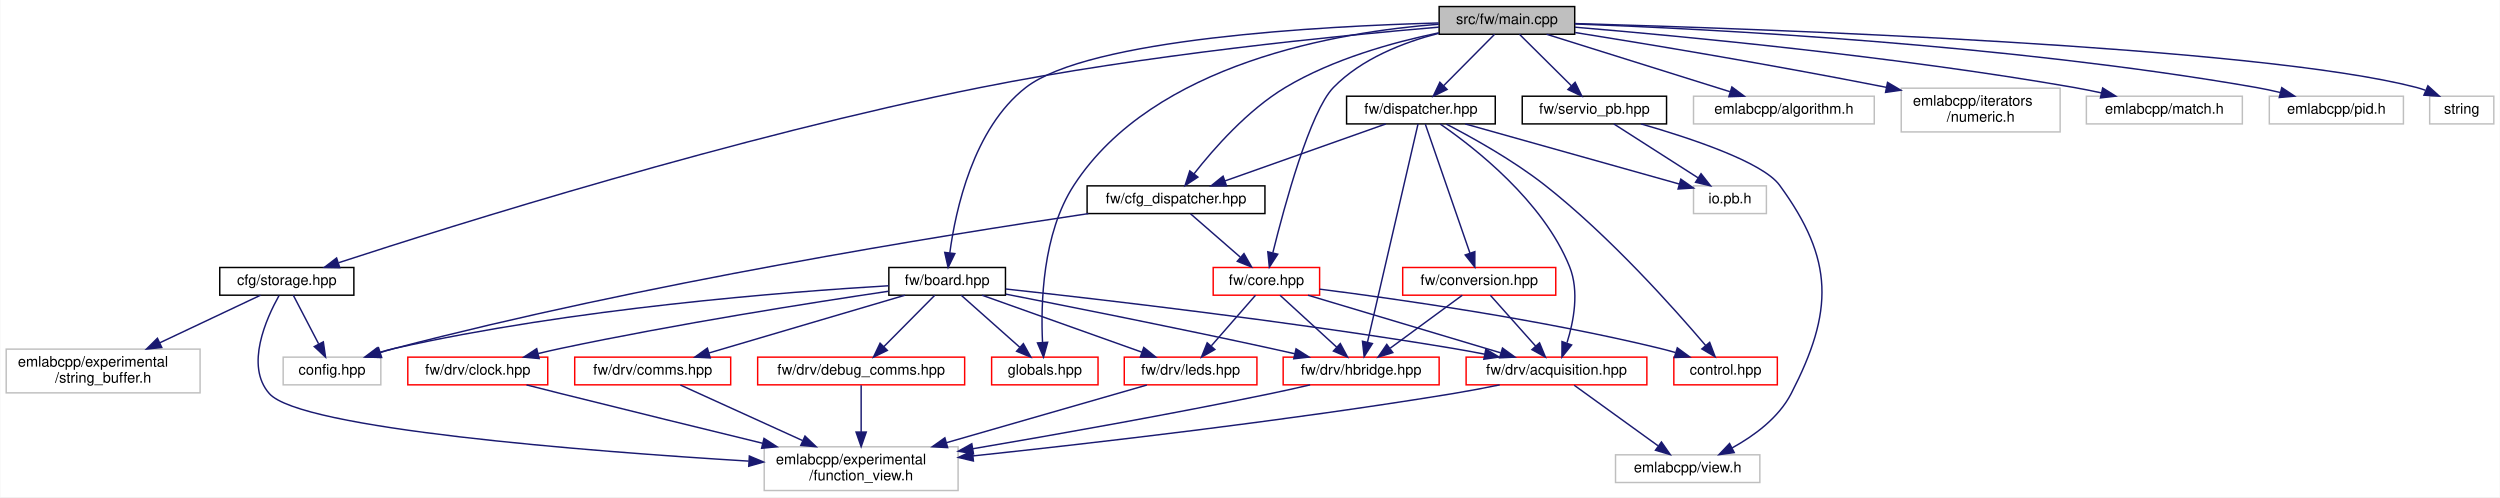
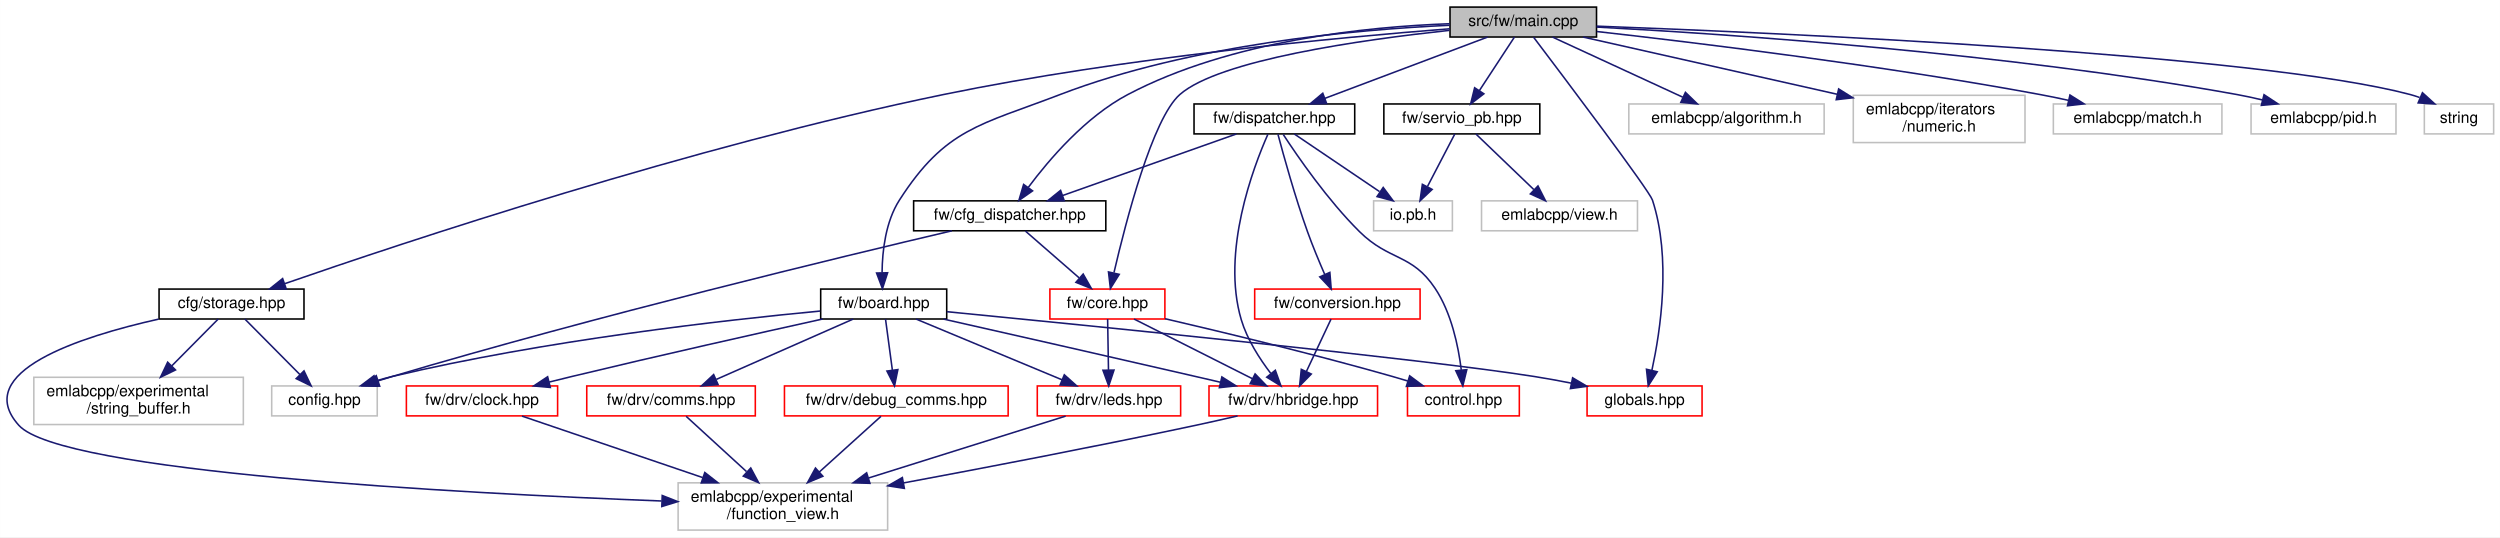
- <svg xmlns="http://www.w3.org/2000/svg" xmlns:xlink="http://www.w3.org/1999/xlink" width="1715pt" height="341pt" viewBox="0.00 0.00 1714.50 341.00">
+ <svg xmlns="http://www.w3.org/2000/svg" xmlns:xlink="http://www.w3.org/1999/xlink" width="1587pt" height="341pt" viewBox="0.00 0.00 1586.94 341.00">
  <g id="graph0" class="graph" transform="scale(1 1) rotate(0) translate(4 337)">
-     <polygon fill="white" stroke="transparent" points="-4,4 -4,-337 1710.5,-337 1710.5,4 -4,4" />
+     <polygon fill="white" stroke="transparent" points="-4,4 -4,-337 1582.94,-337 1582.94,4 -4,4" />
    <g id="node1" class="node">
      <g id="a_node1">
        <a xlink:title=" ">
-           <polygon fill="#bfbfbf" stroke="black" points="983,-313.5 983,-332.5 1076,-332.5 1076,-313.5 983,-313.5" />
-           <text text-anchor="middle" x="1029.5" y="-320.5" font-family="Helvetica,sans-Serif" font-size="10.00">src/fw/main.cpp</text>
+           <polygon fill="#bfbfbf" stroke="black" points="916.44,-313.5 916.44,-332.5 1009.44,-332.5 1009.44,-313.5 916.44,-313.5" />
+           <text text-anchor="middle" x="962.94" y="-320.5" font-family="Helvetica,sans-Serif" font-size="10.00">src/fw/main.cpp</text>
        </a>
      </g>
    </g>
    <g id="node2" class="node">
      <g id="a_node2">
        <a xlink:href="storage_8hpp.html" target="_top" xlink:title=" ">
-           <polygon fill="white" stroke="black" points="146.5,-134.5 146.5,-153.5 238.5,-153.5 238.5,-134.5 146.5,-134.5" />
-           <text text-anchor="middle" x="192.5" y="-141.5" font-family="Helvetica,sans-Serif" font-size="10.00">cfg/storage.hpp</text>
+           <polygon fill="white" stroke="black" points="96.94,-134.5 96.94,-153.5 188.94,-153.5 188.94,-134.5 96.94,-134.5" />
+           <text text-anchor="middle" x="142.94" y="-141.5" font-family="Helvetica,sans-Serif" font-size="10.00">cfg/storage.hpp</text>
        </a>
      </g>
    </g>
    <g id="edge1" class="edge">
-       <path fill="none" stroke="midnightblue" d="M982.99,-318.4C913.9,-312.55 780.29,-299.34 668.5,-277 501.3,-243.58 306.69,-182.45 228.11,-156.81" />
-       <polygon fill="midnightblue" stroke="midnightblue" points="228.83,-153.37 218.24,-153.58 226.65,-160.02 228.83,-153.37" />
+       <path fill="none" stroke="midnightblue" d="M916.37,-318.74C846.14,-313.29 709.21,-300.51 594.94,-277 435.87,-244.27 251.5,-182.85 176.88,-156.98" />
+       <polygon fill="midnightblue" stroke="midnightblue" points="177.68,-153.55 167.09,-153.57 175.38,-160.16 177.68,-153.55" />
    </g>
    <g id="node6" class="node">
      <g id="a_node6">
        <a xlink:href="board_8hpp.html" target="_top" xlink:title=" ">
-           <polygon fill="white" stroke="black" points="605.5,-134.5 605.5,-153.5 685.5,-153.5 685.5,-134.5 605.5,-134.5" />
-           <text text-anchor="middle" x="645.5" y="-141.5" font-family="Helvetica,sans-Serif" font-size="10.00">fw/board.hpp</text>
+           <polygon fill="white" stroke="black" points="516.94,-134.5 516.94,-153.5 596.94,-153.5 596.94,-134.5 516.94,-134.5" />
+           <text text-anchor="middle" x="556.94" y="-141.5" font-family="Helvetica,sans-Serif" font-size="10.00">fw/board.hpp</text>
        </a>
      </g>
    </g>
    <g id="edge5" class="edge">
-       <path fill="none" stroke="midnightblue" d="M982.72,-321.25C902.4,-319.06 742.76,-310.5 699.5,-277 663.38,-249.03 651.28,-192.81 647.33,-163.59" />
-       <polygon fill="midnightblue" stroke="midnightblue" points="650.79,-163.04 646.16,-153.51 643.84,-163.85 650.79,-163.04" />
+       <path fill="none" stroke="midnightblue" d="M916.31,-320.96C856.98,-318.28 752.22,-308.97 668.94,-277 618.31,-257.56 596.26,-255.63 566.94,-210 558.17,-196.34 556.05,-177.8 555.91,-164.02" />
+       <polygon fill="midnightblue" stroke="midnightblue" points="559.42,-163.85 556.15,-153.77 552.42,-163.69 559.42,-163.85" />
+     </g>
+     <g id="node12" class="node">
+       <g id="a_node12">
+         <a xlink:href="globals_8hpp.html" target="_top" xlink:title=" ">
+           <polygon fill="white" stroke="red" points="1003.44,-73 1003.44,-92 1076.44,-92 1076.44,-73 1003.44,-73" />
+           <text text-anchor="middle" x="1039.94" y="-80" font-family="Helvetica,sans-Serif" font-size="10.00">globals.hpp</text>
+         </a>
+       </g>
+     </g>
+     <g id="edge32" class="edge">
+       <path fill="none" stroke="midnightblue" d="M969.47,-313.39C988.54,-288.21 1042.97,-216.04 1044.94,-210 1056.97,-173.22 1050.09,-127.21 1044.62,-102.05" />
+       <polygon fill="midnightblue" stroke="midnightblue" points="1047.97,-101 1042.28,-92.07 1041.15,-102.6 1047.97,-101" />
+     </g>
+     <g id="node13" class="node">
+       <g id="a_node13">
+         <a xlink:href="cfg__dispatcher_8hpp.html" target="_top" xlink:title=" ">
+           <polygon fill="white" stroke="black" points="575.94,-190.5 575.94,-209.5 697.94,-209.5 697.94,-190.5 575.94,-190.5" />
+           <text text-anchor="middle" x="636.94" y="-197.5" font-family="Helvetica,sans-Serif" font-size="10.00">fw/cfg_dispatcher.hpp</text>
+         </a>
+       </g>
+     </g>
+     <g id="edge18" class="edge">
+       <path fill="none" stroke="midnightblue" d="M916.27,-321.94C863.72,-320.05 777.16,-311.35 711.94,-277 685.13,-262.88 661.97,-235.79 648.74,-218.07" />
+       <polygon fill="midnightblue" stroke="midnightblue" points="651.44,-215.83 642.76,-209.77 645.76,-219.92 651.44,-215.83" />
    </g>
    <g id="node14" class="node">
      <g id="a_node14">
-         <a xlink:href="globals_8hpp.html" target="_top" xlink:title=" ">
-           <polygon fill="white" stroke="red" points="676,-73 676,-92 749,-92 749,-73 676,-73" />
-           <text text-anchor="middle" x="712.5" y="-80" font-family="Helvetica,sans-Serif" font-size="10.00">globals.hpp</text>
+         <a xlink:href="core_8hpp.html" target="_top" xlink:title=" ">
+           <polygon fill="white" stroke="red" points="662.44,-134.5 662.44,-153.5 735.44,-153.5 735.44,-134.5 662.44,-134.5" />
+           <text text-anchor="middle" x="698.94" y="-141.5" font-family="Helvetica,sans-Serif" font-size="10.00">fw/core.hpp</text>
+         </a>
+       </g>
+     </g>
+     <g id="edge24" class="edge">
+       <path fill="none" stroke="midnightblue" d="M916.01,-317.72C859.76,-311.69 769.94,-298.9 744.94,-277 727.64,-261.84 710.73,-196.7 703.12,-163.95" />
+       <polygon fill="midnightblue" stroke="midnightblue" points="706.46,-162.84 700.84,-153.86 699.63,-164.38 706.46,-162.84" />
+     </g>
+     <g id="node16" class="node">
+       <g id="a_node16">
+         <a xlink:href="dispatcher_8hpp.html" target="_top" xlink:title=" ">
+           <polygon fill="white" stroke="black" points="753.94,-252 753.94,-271 855.94,-271 855.94,-252 753.94,-252" />
+           <text text-anchor="middle" x="804.94" y="-259" font-family="Helvetica,sans-Serif" font-size="10.00">fw/dispatcher.hpp</text>
+         </a>
+       </g>
+     </g>
+     <g id="edge25" class="edge">
+       <path fill="none" stroke="midnightblue" d="M940.3,-313.48C913.2,-303.27 867.63,-286.11 836.94,-274.55" />
+       <polygon fill="midnightblue" stroke="midnightblue" points="838.13,-271.26 827.54,-271.01 835.66,-277.81 838.13,-271.26" />
+     </g>
+     <g id="node19" class="node">
+       <g id="a_node19">
+         <a xlink:href="servio__pb_8hpp.html" target="_top" xlink:title=" ">
+           <polygon fill="white" stroke="black" points="874.44,-252 874.44,-271 973.44,-271 973.44,-252 874.44,-252" />
+           <text text-anchor="middle" x="923.94" y="-259" font-family="Helvetica,sans-Serif" font-size="10.00">fw/servio_pb.hpp</text>
+         </a>
+       </g>
+     </g>
+     <g id="edge33" class="edge">
+       <path fill="none" stroke="midnightblue" d="M957.35,-313.48C951.56,-304.64 942.35,-290.59 935.07,-279.48" />
+       <polygon fill="midnightblue" stroke="midnightblue" points="937.93,-277.45 929.52,-271.01 932.07,-281.29 937.93,-277.45" />
+     </g>
+     <g id="node21" class="node">
+       <g id="a_node21">
+         <a xlink:title=" ">
+           <polygon fill="white" stroke="#bfbfbf" points="1029.94,-252 1029.94,-271 1153.94,-271 1153.94,-252 1029.94,-252" />
+           <text text-anchor="middle" x="1091.94" y="-259" font-family="Helvetica,sans-Serif" font-size="10.00">emlabcpp/algorithm.h</text>
+         </a>
+       </g>
+     </g>
+     <g id="edge36" class="edge">
+       <path fill="none" stroke="midnightblue" d="M981.43,-313.48C1003.07,-303.49 1039.16,-286.85 1064.17,-275.31" />
+       <polygon fill="midnightblue" stroke="midnightblue" points="1065.88,-278.38 1073.49,-271.01 1062.95,-272.02 1065.88,-278.38" />
+     </g>
+     <g id="node22" class="node">
+       <g id="a_node22">
+         <a xlink:title=" ">
+           <polygon fill="white" stroke="#bfbfbf" points="1172.44,-246.5 1172.44,-276.5 1281.44,-276.5 1281.44,-246.5 1172.44,-246.5" />
+           <text text-anchor="start" x="1180.44" y="-264.5" font-family="Helvetica,sans-Serif" font-size="10.00">emlabcpp/iterators</text>
+           <text text-anchor="middle" x="1226.94" y="-253.5" font-family="Helvetica,sans-Serif" font-size="10.00">/numeric.h</text>
+         </a>
+       </g>
+     </g>
+     <g id="edge37" class="edge">
+       <path fill="none" stroke="midnightblue" d="M1000.92,-313.47C1039.11,-304.89 1099.95,-291.22 1162.14,-277.18" />
+       <polygon fill="midnightblue" stroke="midnightblue" points="1163.15,-280.54 1172.13,-274.92 1161.61,-273.71 1163.15,-280.54" />
+     </g>
+     <g id="node23" class="node">
+       <g id="a_node23">
+         <a xlink:title=" ">
+           <polygon fill="white" stroke="#bfbfbf" points="1299.44,-252 1299.44,-271 1406.44,-271 1406.44,-252 1299.44,-252" />
+           <text text-anchor="middle" x="1352.94" y="-259" font-family="Helvetica,sans-Serif" font-size="10.00">emlabcpp/match.h</text>
        </a>
      </g>
    </g>
    <g id="edge38" class="edge">
-       <path fill="none" stroke="midnightblue" d="M982.84,-320.38C913.93,-315.13 787.19,-293.91 732.5,-210 710.82,-176.74 709.65,-128.33 710.93,-102.09" />
-       <polygon fill="midnightblue" stroke="midnightblue" points="714.43,-102.22 711.6,-92.01 707.45,-101.76 714.43,-102.22" />
+       <path fill="none" stroke="midnightblue" d="M1009.6,-316.99C1073.41,-309.82 1191.33,-295.44 1290.94,-277 1296.79,-275.92 1302.92,-274.65 1308.96,-273.32" />
+       <polygon fill="midnightblue" stroke="midnightblue" points="1309.98,-276.68 1318.95,-271.05 1308.43,-269.85 1309.98,-276.68" />
+     </g>
+     <g id="node24" class="node">
+       <g id="a_node24">
+         <a xlink:title=" ">
+           <polygon fill="white" stroke="#bfbfbf" points="1424.94,-252 1424.94,-271 1516.94,-271 1516.94,-252 1424.94,-252" />
+           <text text-anchor="middle" x="1470.94" y="-259" font-family="Helvetica,sans-Serif" font-size="10.00">emlabcpp/pid.h</text>
+         </a>
+       </g>
+     </g>
+     <g id="edge39" class="edge">
+       <path fill="none" stroke="midnightblue" d="M1009.58,-319.81C1092.08,-315.4 1268.94,-303.51 1415.94,-277 1421.15,-276.06 1426.6,-274.88 1431.94,-273.6" />
+       <polygon fill="midnightblue" stroke="midnightblue" points="1433.18,-276.89 1442.02,-271.05 1431.47,-270.11 1433.18,-276.89" />
+     </g>
+     <g id="node25" class="node">
+       <g id="a_node25">
+         <a xlink:title=" ">
+           <polygon fill="white" stroke="#bfbfbf" points="1534.94,-252 1534.94,-271 1578.94,-271 1578.94,-252 1534.94,-252" />
+           <text text-anchor="middle" x="1556.94" y="-259" font-family="Helvetica,sans-Serif" font-size="10.00">string</text>
+         </a>
+       </g>
+     </g>
+     <g id="edge40" class="edge">
+       <path fill="none" stroke="midnightblue" d="M1009.5,-320.41C1126.2,-316.1 1428.78,-302.71 1525.94,-277 1527.92,-276.48 1529.93,-275.83 1531.93,-275.1" />
+       <polygon fill="midnightblue" stroke="midnightblue" points="1533.74,-278.14 1541.58,-271.01 1531.01,-271.69 1533.74,-278.14" />
+     </g>
+     <g id="node3" class="node">
+       <g id="a_node3">
+         <a xlink:title=" ">
+           <polygon fill="white" stroke="#bfbfbf" points="168.44,-73 168.44,-92 235.44,-92 235.44,-73 168.44,-73" />
+           <text text-anchor="middle" x="201.94" y="-80" font-family="Helvetica,sans-Serif" font-size="10.00">config.hpp</text>
+         </a>
+       </g>
+     </g>
+     <g id="edge2" class="edge">
+       <path fill="none" stroke="midnightblue" d="M151.4,-134.48C160.51,-125.28 175.21,-110.46 186.42,-99.16" />
+       <polygon fill="midnightblue" stroke="midnightblue" points="188.95,-101.57 193.5,-92.01 183.98,-96.65 188.95,-101.57" />
+     </g>
+     <g id="node4" class="node">
+       <g id="a_node4">
+         <a xlink:title=" ">
+           <polygon fill="white" stroke="#bfbfbf" points="426.44,-0.5 426.44,-30.5 559.44,-30.5 559.44,-0.5 426.44,-0.5" />
+           <text text-anchor="start" x="434.44" y="-18.5" font-family="Helvetica,sans-Serif" font-size="10.00">emlabcpp/experimental</text>
+           <text text-anchor="middle" x="492.94" y="-7.5" font-family="Helvetica,sans-Serif" font-size="10.00">/function_view.h</text>
+         </a>
+       </g>
+     </g>
+     <g id="edge3" class="edge">
+       <path fill="none" stroke="midnightblue" d="M96.67,-134.43C46.5,-123.2 -22.58,-100.86 7.94,-67 34.71,-37.31 286.01,-23.94 415.93,-18.97" />
+       <polygon fill="midnightblue" stroke="midnightblue" points="416.35,-22.46 426.22,-18.58 416.09,-15.46 416.35,-22.46" />
+     </g>
+     <g id="node5" class="node">
+       <g id="a_node5">
+         <a xlink:title=" ">
+           <polygon fill="white" stroke="#bfbfbf" points="17.44,-67.5 17.44,-97.5 150.44,-97.5 150.44,-67.5 17.44,-67.5" />
+           <text text-anchor="start" x="25.44" y="-85.5" font-family="Helvetica,sans-Serif" font-size="10.00">emlabcpp/experimental</text>
+           <text text-anchor="middle" x="83.94" y="-74.5" font-family="Helvetica,sans-Serif" font-size="10.00">/string_buffer.h</text>
+         </a>
+       </g>
+     </g>
+     <g id="edge4" class="edge">
+       <path fill="none" stroke="midnightblue" d="M134.49,-134.48C126.8,-126.72 115.12,-114.94 104.93,-104.66" />
+       <polygon fill="midnightblue" stroke="midnightblue" points="107.37,-102.16 97.85,-97.52 102.4,-107.09 107.37,-102.16" />
+     </g>
+     <g id="edge6" class="edge">
+       <path fill="none" stroke="midnightblue" d="M516.61,-139.55C456.72,-133.89 341.03,-120.93 244.94,-98 241.54,-97.19 238.03,-96.22 234.55,-95.18" />
+       <polygon fill="midnightblue" stroke="midnightblue" points="235.52,-91.82 224.93,-92.11 233.39,-98.49 235.52,-91.82" />
+     </g>
+     <g id="node7" class="node">
+       <g id="a_node7">
+         <a xlink:href="clock_8hpp.html" target="_top" xlink:title=" ">
+           <polygon fill="white" stroke="red" points="253.94,-73 253.94,-92 349.94,-92 349.94,-73 253.94,-73" />
+           <text text-anchor="middle" x="301.94" y="-80" font-family="Helvetica,sans-Serif" font-size="10.00">fw/drv/clock.hpp</text>
+         </a>
+       </g>
+     </g>
+     <g id="edge7" class="edge">
+       <path fill="none" stroke="midnightblue" d="M518.18,-134.5C478.21,-125.66 414.12,-111.29 358.94,-98 354.29,-96.88 349.42,-95.68 344.58,-94.47" />
+       <polygon fill="midnightblue" stroke="midnightblue" points="345.31,-91.05 334.76,-92 343.6,-97.84 345.31,-91.05" />
+     </g>
+     <g id="node8" class="node">
+       <g id="a_node8">
+         <a xlink:href="comms_8hpp.html" target="_top" xlink:title=" ">
+           <polygon fill="white" stroke="red" points="368.44,-73 368.44,-92 475.44,-92 475.44,-73 368.44,-73" />
+           <text text-anchor="middle" x="421.94" y="-80" font-family="Helvetica,sans-Serif" font-size="10.00">fw/drv/comms.hpp</text>
+         </a>
+       </g>
+     </g>
+     <g id="edge9" class="edge">
+       <path fill="none" stroke="midnightblue" d="M537.6,-134.48C514.84,-124.45 476.85,-107.7 450.65,-96.15" />
+       <polygon fill="midnightblue" stroke="midnightblue" points="451.81,-92.84 441.25,-92.01 448.99,-99.24 451.81,-92.84" />
+     </g>
+     <g id="node9" class="node">
+       <g id="a_node9">
+         <a xlink:href="debug__comms_8hpp.html" target="_top" xlink:title=" ">
+           <polygon fill="white" stroke="red" points="493.94,-73 493.94,-92 635.94,-92 635.94,-73 493.94,-73" />
+           <text text-anchor="middle" x="564.94" y="-80" font-family="Helvetica,sans-Serif" font-size="10.00">fw/drv/debug_comms.hpp</text>
+         </a>
+       </g>
+     </g>
+     <g id="edge11" class="edge">
+       <path fill="none" stroke="midnightblue" d="M558.09,-134.48C559.22,-126.08 560.98,-112.98 562.43,-102.16" />
+       <polygon fill="midnightblue" stroke="midnightblue" points="565.93,-102.39 563.8,-92.01 559,-101.45 565.93,-102.39" />
+     </g>
+     <g id="node10" class="node">
+       <g id="a_node10">
+         <a xlink:href="hbridge_8hpp.html" target="_top" xlink:title=" ">
+           <polygon fill="white" stroke="red" points="763.44,-73 763.44,-92 870.44,-92 870.44,-73 763.44,-73" />
+           <text text-anchor="middle" x="816.94" y="-80" font-family="Helvetica,sans-Serif" font-size="10.00">fw/drv/hbridge.hpp</text>
+         </a>
+       </g>
+     </g>
+     <g id="edge13" class="edge">
+       <path fill="none" stroke="midnightblue" d="M594.92,-134.44C634.79,-125.44 699.29,-110.83 754.94,-98 760,-96.83 765.28,-95.61 770.54,-94.39" />
+       <polygon fill="midnightblue" stroke="midnightblue" points="771.62,-97.73 780.56,-92.05 770.03,-90.91 771.62,-97.73" />
+     </g>
+     <g id="node11" class="node">
+       <g id="a_node11">
+         <a xlink:href="leds_8hpp.html" target="_top" xlink:title=" ">
+           <polygon fill="white" stroke="red" points="654.44,-73 654.44,-92 745.44,-92 745.44,-73 654.44,-73" />
+           <text text-anchor="middle" x="699.94" y="-80" font-family="Helvetica,sans-Serif" font-size="10.00">fw/drv/leds.hpp</text>
+         </a>
+       </g>
+     </g>
+     <g id="edge15" class="edge">
+       <path fill="none" stroke="midnightblue" d="M577.43,-134.48C601.75,-124.36 642.49,-107.4 670.26,-95.85" />
+       <polygon fill="midnightblue" stroke="midnightblue" points="671.6,-99.08 679.49,-92.01 668.91,-92.62 671.6,-99.08" />
+     </g>
+     <g id="edge17" class="edge">
+       <path fill="none" stroke="midnightblue" d="M597.02,-139.13C686.17,-130.43 898.61,-109.25 969.94,-98 977.53,-96.8 985.54,-95.34 993.32,-93.8" />
+       <polygon fill="midnightblue" stroke="midnightblue" points="994.27,-97.18 1003.37,-91.76 992.87,-90.32 994.27,-97.18" />
+     </g>
+     <g id="edge8" class="edge">
+       <path fill="none" stroke="midnightblue" d="M327.31,-72.87C356.46,-62.95 405.06,-46.41 442.09,-33.81" />
+       <polygon fill="midnightblue" stroke="midnightblue" points="443.38,-37.06 451.72,-30.53 441.13,-30.44 443.38,-37.06" />
+     </g>
+     <g id="edge10" class="edge">
+       <path fill="none" stroke="midnightblue" d="M431.52,-72.73C441.3,-63.78 456.85,-49.54 469.86,-37.63" />
+       <polygon fill="midnightblue" stroke="midnightblue" points="472.54,-39.92 477.55,-30.59 467.81,-34.76 472.54,-39.92" />
+     </g>
+     <g id="edge12" class="edge">
+       <path fill="none" stroke="midnightblue" d="M555.23,-72.73C545.22,-63.7 529.25,-49.27 515.98,-37.3" />
+       <polygon fill="midnightblue" stroke="midnightblue" points="518.32,-34.69 508.55,-30.59 513.63,-39.89 518.32,-34.69" />
+     </g>
+     <g id="edge14" class="edge">
+       <path fill="none" stroke="midnightblue" d="M781.59,-72.98C772.89,-70.95 763.59,-68.84 754.94,-67 692.7,-53.73 621.8,-40.16 569.46,-30.43" />
+       <polygon fill="midnightblue" stroke="midnightblue" points="570.05,-26.98 559.58,-28.6 568.78,-33.86 570.05,-26.98" />
+     </g>
+     <g id="edge16" class="edge">
+       <path fill="none" stroke="midnightblue" d="M672.45,-72.87C640.65,-62.88 587.52,-46.2 547.29,-33.56" />
+       <polygon fill="midnightblue" stroke="midnightblue" points="548.21,-30.18 537.62,-30.53 546.11,-36.86 548.21,-30.18" />
+     </g>
+     <g id="edge19" class="edge">
+       <path fill="none" stroke="midnightblue" d="M600.22,-190.49C530.52,-174.12 374.46,-136.47 244.94,-98 242.02,-97.13 238.99,-96.19 235.96,-95.23" />
+       <polygon fill="midnightblue" stroke="midnightblue" points="236.99,-91.88 226.4,-92.09 234.81,-98.53 236.99,-91.88" />
+     </g>
+     <g id="edge20" class="edge">
+       <path fill="none" stroke="midnightblue" d="M646.9,-190.32C656.07,-182.34 669.88,-170.31 680.97,-160.65" />
+       <polygon fill="midnightblue" stroke="midnightblue" points="683.56,-163.04 688.8,-153.83 678.96,-157.76 683.56,-163.04" />
+     </g>
+     <g id="edge22" class="edge">
+       <path fill="none" stroke="midnightblue" d="M715.85,-134.48C735.48,-124.58 768.07,-108.14 790.93,-96.62" />
+       <polygon fill="midnightblue" stroke="midnightblue" points="792.71,-99.64 800.07,-92.01 789.56,-93.39 792.71,-99.64" />
+     </g>
+     <g id="edge23" class="edge">
+       <path fill="none" stroke="midnightblue" d="M699.09,-134.48C699.23,-126.08 699.45,-112.98 699.63,-102.16" />
+       <polygon fill="midnightblue" stroke="midnightblue" points="703.13,-102.07 699.8,-92.01 696.13,-101.95 703.13,-102.07" />
    </g>
    <g id="node15" class="node">
      <g id="a_node15">
-         <a xlink:href="cfg__dispatcher_8hpp.html" target="_top" xlink:title=" ">
-           <polygon fill="white" stroke="black" points="741.5,-190.5 741.5,-209.5 863.5,-209.5 863.5,-190.5 741.5,-190.5" />
-           <text text-anchor="middle" x="802.5" y="-197.5" font-family="Helvetica,sans-Serif" font-size="10.00">fw/cfg_dispatcher.hpp</text>
+         <a xlink:href="control_8hpp.html" target="_top" xlink:title=" ">
+           <polygon fill="white" stroke="red" points="889.44,-73 889.44,-92 960.44,-92 960.44,-73 889.44,-73" />
+           <text text-anchor="middle" x="924.94" y="-80" font-family="Helvetica,sans-Serif" font-size="10.00">control.hpp</text>
        </a>
      </g>
    </g>
    <g id="edge21" class="edge">
-       <path fill="none" stroke="midnightblue" d="M982.81,-314.5C951.4,-307.99 909.96,-296.45 877.5,-277 851.64,-261.5 828.36,-235.02 814.83,-217.76" />
-       <polygon fill="midnightblue" stroke="midnightblue" points="817.52,-215.52 808.68,-209.69 811.95,-219.77 817.52,-215.52" />
-     </g>
-     <g id="node16" class="node">
-       <g id="a_node16">
-         <a xlink:href="core_8hpp.html" target="_top" xlink:title=" ">
-           <polygon fill="white" stroke="red" points="828,-134.5 828,-153.5 901,-153.5 901,-134.5 828,-134.5" />
-           <text text-anchor="middle" x="864.5" y="-141.5" font-family="Helvetica,sans-Serif" font-size="10.00">fw/core.hpp</text>
+       <path fill="none" stroke="midnightblue" d="M735.54,-134.67C772.24,-126.14 830.27,-112.16 879.94,-98 883.1,-97.1 886.37,-96.13 889.64,-95.13" />
+       <polygon fill="midnightblue" stroke="midnightblue" points="890.84,-98.42 899.33,-92.08 888.74,-91.74 890.84,-98.42" />
+     </g>
+     <g id="edge30" class="edge">
+       <path fill="none" stroke="midnightblue" d="M800.82,-251.74C791.6,-230.94 771.11,-177.1 783.94,-134 787.66,-121.52 795.54,-109.26 802.67,-99.94" />
+       <polygon fill="midnightblue" stroke="midnightblue" points="805.54,-101.97 809.12,-92 800.1,-97.56 805.54,-101.97" />
+     </g>
+     <g id="edge27" class="edge">
+       <path fill="none" stroke="midnightblue" d="M780.87,-251.98C751.93,-241.72 703.18,-224.46 670.54,-212.9" />
+       <polygon fill="midnightblue" stroke="midnightblue" points="671.56,-209.55 660.97,-209.51 669.23,-216.15 671.56,-209.55" />
+     </g>
+     <g id="edge26" class="edge">
+       <path fill="none" stroke="midnightblue" d="M810.57,-251.64C819.71,-237.65 838.78,-209.96 858.94,-190 877.89,-171.24 892.14,-176.18 906.94,-154 917.34,-138.43 921.73,-117.25 923.59,-102.19" />
+       <polygon fill="midnightblue" stroke="midnightblue" points="927.09,-102.34 924.57,-92.05 920.12,-101.66 927.09,-102.34" />
+     </g>
+     <g id="node17" class="node">
+       <g id="a_node17">
+         <a xlink:href="conversion_8hpp.html" target="_top" xlink:title=" ">
+           <polygon fill="white" stroke="red" points="792.44,-134.5 792.44,-153.5 897.44,-153.5 897.44,-134.5 792.44,-134.5" />
+           <text text-anchor="middle" x="844.94" y="-141.5" font-family="Helvetica,sans-Serif" font-size="10.00">fw/conversion.hpp</text>
        </a>
      </g>
    </g>
    <g id="edge28" class="edge">
-       <path fill="none" stroke="midnightblue" d="M982.75,-314.17C958.36,-307.88 929.69,-296.7 910.5,-277 894.44,-260.52 876.93,-196.02 868.93,-163.69" />
-       <polygon fill="midnightblue" stroke="midnightblue" points="872.28,-162.62 866.52,-153.72 865.47,-164.27 872.28,-162.62" />
+       <path fill="none" stroke="midnightblue" d="M807.22,-251.72C810.79,-238.28 818.09,-211.88 825.94,-190 829.2,-180.91 833.33,-171 836.9,-162.8" />
+       <polygon fill="midnightblue" stroke="midnightblue" points="840.16,-164.08 841.02,-153.52 833.76,-161.24 840.16,-164.08" />
    </g>
    <g id="node18" class="node">
      <g id="a_node18">
-         <a xlink:href="dispatcher_8hpp.html" target="_top" xlink:title=" ">
-           <polygon fill="white" stroke="black" points="919.5,-252 919.5,-271 1021.5,-271 1021.5,-252 919.5,-252" />
-           <text text-anchor="middle" x="970.5" y="-259" font-family="Helvetica,sans-Serif" font-size="10.00">fw/dispatcher.hpp</text>
-         </a>
-       </g>
+         <a xlink:title=" ">
+           <polygon fill="white" stroke="#bfbfbf" points="867.94,-190.5 867.94,-209.5 917.94,-209.5 917.94,-190.5 867.94,-190.5" />
+           <text text-anchor="middle" x="892.94" y="-197.5" font-family="Helvetica,sans-Serif" font-size="10.00">io.pb.h</text>
+         </a>
+       </g>
+     </g>
+     <g id="edge31" class="edge">
+       <path fill="none" stroke="midnightblue" d="M817.55,-251.98C831.67,-242.43 854.77,-226.81 871.69,-215.37" />
+       <polygon fill="midnightblue" stroke="midnightblue" points="874.03,-218.01 880.36,-209.51 870.11,-212.21 874.03,-218.01" />
    </g>
    <g id="edge29" class="edge">
-       <path fill="none" stroke="midnightblue" d="M1021.05,-313.48C1011.93,-304.28 997.23,-289.46 986.02,-278.16" />
-       <polygon fill="midnightblue" stroke="midnightblue" points="988.46,-275.65 978.94,-271.01 983.49,-280.57 988.46,-275.65" />
-     </g>
-     <g id="node21" class="node">
-       <g id="a_node21">
-         <a xlink:href="servio__pb_8hpp.html" target="_top" xlink:title=" ">
-           <polygon fill="white" stroke="black" points="1040,-252 1040,-271 1139,-271 1139,-252 1040,-252" />
-           <text text-anchor="middle" x="1089.5" y="-259" font-family="Helvetica,sans-Serif" font-size="10.00">fw/servio_pb.hpp</text>
-         </a>
-       </g>
-     </g>
-     <g id="edge39" class="edge">
-       <path fill="none" stroke="midnightblue" d="M1038.1,-313.48C1047.36,-304.28 1062.32,-289.46 1073.71,-278.16" />
-       <polygon fill="midnightblue" stroke="midnightblue" points="1076.28,-280.54 1080.92,-271.01 1071.35,-275.57 1076.28,-280.54" />
-     </g>
-     <g id="node22" class="node">
-       <g id="a_node22">
-         <a xlink:title=" ">
-           <polygon fill="white" stroke="#bfbfbf" points="1157.5,-252 1157.5,-271 1281.5,-271 1281.5,-252 1157.5,-252" />
-           <text text-anchor="middle" x="1219.5" y="-259" font-family="Helvetica,sans-Serif" font-size="10.00">emlabcpp/algorithm.h</text>
-         </a>
-       </g>
-     </g>
-     <g id="edge42" class="edge">
-       <path fill="none" stroke="midnightblue" d="M1056.72,-313.48C1089.74,-303.14 1145.54,-285.66 1182.45,-274.1" />
-       <polygon fill="midnightblue" stroke="midnightblue" points="1183.83,-277.34 1192.33,-271.01 1181.74,-270.66 1183.83,-277.34" />
-     </g>
-     <g id="node23" class="node">
-       <g id="a_node23">
-         <a xlink:title=" ">
-           <polygon fill="white" stroke="#bfbfbf" points="1300,-246.5 1300,-276.5 1409,-276.5 1409,-246.5 1300,-246.5" />
-           <text text-anchor="start" x="1308" y="-264.5" font-family="Helvetica,sans-Serif" font-size="10.00">emlabcpp/iterators</text>
-           <text text-anchor="middle" x="1354.5" y="-253.5" font-family="Helvetica,sans-Serif" font-size="10.00">/numeric.h</text>
-         </a>
-       </g>
-     </g>
-     <g id="edge43" class="edge">
-       <path fill="none" stroke="midnightblue" d="M1076.31,-314.68C1126.61,-306.65 1209.11,-293 1289.89,-277.06" />
-       <polygon fill="midnightblue" stroke="midnightblue" points="1290.6,-280.49 1299.73,-275.11 1289.24,-273.62 1290.6,-280.49" />
-     </g>
-     <g id="node24" class="node">
-       <g id="a_node24">
-         <a xlink:title=" ">
-           <polygon fill="white" stroke="#bfbfbf" points="1427,-252 1427,-271 1534,-271 1534,-252 1427,-252" />
-           <text text-anchor="middle" x="1480.5" y="-259" font-family="Helvetica,sans-Serif" font-size="10.00">emlabcpp/match.h</text>
-         </a>
-       </g>
-     </g>
-     <g id="edge44" class="edge">
-       <path fill="none" stroke="midnightblue" d="M1076.15,-318.34C1149.42,-312.21 1295.77,-298.38 1418.5,-277 1424.65,-275.93 1431.1,-274.63 1437.42,-273.24" />
-       <polygon fill="midnightblue" stroke="midnightblue" points="1438.2,-276.66 1447.18,-271.03 1436.65,-269.83 1438.2,-276.66" />
-     </g>
-     <g id="node25" class="node">
-       <g id="a_node25">
-         <a xlink:title=" ">
-           <polygon fill="white" stroke="#bfbfbf" points="1552.5,-252 1552.5,-271 1644.5,-271 1644.5,-252 1552.5,-252" />
-           <text text-anchor="middle" x="1598.5" y="-259" font-family="Helvetica,sans-Serif" font-size="10.00">emlabcpp/pid.h</text>
-         </a>
-       </g>
-     </g>
-     <g id="edge45" class="edge">
-       <path fill="none" stroke="midnightblue" d="M1076.27,-320.57C1166.99,-317.21 1372.96,-306.72 1543.5,-277 1548.91,-276.06 1554.57,-274.84 1560.11,-273.51" />
-       <polygon fill="midnightblue" stroke="midnightblue" points="1561.04,-276.88 1569.87,-271.03 1559.32,-270.1 1561.04,-276.88" />
-     </g>
-     <g id="node26" class="node">
-       <g id="a_node26">
-         <a xlink:title=" ">
-           <polygon fill="white" stroke="#bfbfbf" points="1662.5,-252 1662.5,-271 1706.5,-271 1706.5,-252 1662.5,-252" />
-           <text text-anchor="middle" x="1684.5" y="-259" font-family="Helvetica,sans-Serif" font-size="10.00">string</text>
-         </a>
-       </g>
-     </g>
-     <g id="edge46" class="edge">
-       <path fill="none" stroke="midnightblue" d="M1076.01,-320.84C1201.4,-317.35 1544.32,-305.43 1653.5,-277 1655.48,-276.48 1657.5,-275.84 1659.49,-275.12" />
-       <polygon fill="midnightblue" stroke="midnightblue" points="1661.3,-278.15 1669.15,-271.03 1658.57,-271.71 1661.3,-278.15" />
-     </g>
-     <g id="node3" class="node">
-       <g id="a_node3">
-         <a xlink:title=" ">
-           <polygon fill="white" stroke="#bfbfbf" points="190,-73 190,-92 257,-92 257,-73 190,-73" />
-           <text text-anchor="middle" x="223.5" y="-80" font-family="Helvetica,sans-Serif" font-size="10.00">config.hpp</text>
-         </a>
-       </g>
-     </g>
-     <g id="edge2" class="edge">
-       <path fill="none" stroke="midnightblue" d="M196.94,-134.48C201.45,-125.82 208.57,-112.15 214.31,-101.15" />
-       <polygon fill="midnightblue" stroke="midnightblue" points="217.55,-102.49 219.07,-92.01 211.34,-99.26 217.55,-102.49" />
-     </g>
-     <g id="node4" class="node">
-       <g id="a_node4">
-         <a xlink:title=" ">
-           <polygon fill="white" stroke="#bfbfbf" points="520,-0.5 520,-30.5 653,-30.5 653,-0.5 520,-0.5" />
-           <text text-anchor="start" x="528" y="-18.5" font-family="Helvetica,sans-Serif" font-size="10.00">emlabcpp/experimental</text>
-           <text text-anchor="middle" x="586.5" y="-7.5" font-family="Helvetica,sans-Serif" font-size="10.00">/function_view.h</text>
-         </a>
-       </g>
-     </g>
-     <g id="edge3" class="edge">
-       <path fill="none" stroke="midnightblue" d="M187.17,-134.24C178.45,-118.67 163.7,-86.02 180.5,-67 201.87,-42.8 397.69,-27.5 509.38,-20.67" />
-       <polygon fill="midnightblue" stroke="midnightblue" points="509.81,-24.15 519.58,-20.05 509.39,-17.16 509.81,-24.15" />
-     </g>
-     <g id="node5" class="node">
-       <g id="a_node5">
-         <a xlink:title=" ">
-           <polygon fill="white" stroke="#bfbfbf" points="0,-67.5 0,-97.5 133,-97.5 133,-67.5 0,-67.5" />
-           <text text-anchor="start" x="8" y="-85.5" font-family="Helvetica,sans-Serif" font-size="10.00">emlabcpp/experimental</text>
-           <text text-anchor="middle" x="66.5" y="-74.5" font-family="Helvetica,sans-Serif" font-size="10.00">/string_buffer.h</text>
-         </a>
-       </g>
-     </g>
-     <g id="edge4" class="edge">
-       <path fill="none" stroke="midnightblue" d="M174.45,-134.48C156.51,-126 128.41,-112.74 105.39,-101.86" />
-       <polygon fill="midnightblue" stroke="midnightblue" points="106.73,-98.63 96.2,-97.52 103.74,-104.96 106.73,-98.63" />
-     </g>
-     <g id="edge6" class="edge">
-       <path fill="none" stroke="midnightblue" d="M605.48,-140.98C535.85,-136.85 388.18,-125.43 266.5,-98 263.01,-97.21 259.41,-96.25 255.84,-95.2" />
-       <polygon fill="midnightblue" stroke="midnightblue" points="256.6,-91.77 246.01,-92.07 254.48,-98.44 256.6,-91.77" />
-     </g>
-     <g id="node7" class="node">
-       <g id="a_node7">
-         <a xlink:href="acquisition_8hpp.html" target="_top" xlink:title=" ">
-           <polygon fill="white" stroke="red" points="1001.5,-73 1001.5,-92 1125.5,-92 1125.5,-73 1001.5,-73" />
-           <text text-anchor="middle" x="1063.5" y="-80" font-family="Helvetica,sans-Serif" font-size="10.00">fw/drv/acquisition.hpp</text>
-         </a>
-       </g>
-     </g>
-     <g id="edge7" class="edge">
-       <path fill="none" stroke="midnightblue" d="M685.71,-138.74C750.51,-131.67 881.95,-116.43 992.5,-98 999.58,-96.82 1007.03,-95.44 1014.34,-94.02" />
-       <polygon fill="midnightblue" stroke="midnightblue" points="1015.04,-97.45 1024.16,-92.06 1013.67,-90.59 1015.04,-97.45" />
-     </g>
-     <g id="node9" class="node">
-       <g id="a_node9">
-         <a xlink:href="clock_8hpp.html" target="_top" xlink:title=" ">
-           <polygon fill="white" stroke="red" points="275.5,-73 275.5,-92 371.5,-92 371.5,-73 275.5,-73" />
-           <text text-anchor="middle" x="323.5" y="-80" font-family="Helvetica,sans-Serif" font-size="10.00">fw/drv/clock.hpp</text>
-         </a>
-       </g>
-     </g>
-     <g id="edge10" class="edge">
-       <path fill="none" stroke="midnightblue" d="M605.35,-137.22C553.27,-129.48 459.71,-114.77 380.5,-98 375.45,-96.93 370.17,-95.72 364.94,-94.46" />
-       <polygon fill="midnightblue" stroke="midnightblue" points="365.6,-91.02 355.05,-92.01 363.92,-97.81 365.6,-91.02" />
-     </g>
-     <g id="node10" class="node">
-       <g id="a_node10">
-         <a xlink:href="comms_8hpp.html" target="_top" xlink:title=" ">
-           <polygon fill="white" stroke="red" points="390,-73 390,-92 497,-92 497,-73 390,-73" />
-           <text text-anchor="middle" x="443.5" y="-80" font-family="Helvetica,sans-Serif" font-size="10.00">fw/drv/comms.hpp</text>
-         </a>
-       </g>
-     </g>
-     <g id="edge12" class="edge">
-       <path fill="none" stroke="midnightblue" d="M616.56,-134.48C581.23,-124.07 521.37,-106.44 482.14,-94.88" />
-       <polygon fill="midnightblue" stroke="midnightblue" points="482.97,-91.48 472.39,-92.01 480.99,-98.19 482.97,-91.48" />
-     </g>
-     <g id="node11" class="node">
-       <g id="a_node11">
-         <a xlink:href="debug__comms_8hpp.html" target="_top" xlink:title=" ">
-           <polygon fill="white" stroke="red" points="515.5,-73 515.5,-92 657.5,-92 657.5,-73 515.5,-73" />
-           <text text-anchor="middle" x="586.5" y="-80" font-family="Helvetica,sans-Serif" font-size="10.00">fw/drv/debug_comms.hpp</text>
-         </a>
-       </g>
-     </g>
-     <g id="edge14" class="edge">
-       <path fill="none" stroke="midnightblue" d="M637.05,-134.48C627.93,-125.28 613.23,-110.46 602.02,-99.16" />
-       <polygon fill="midnightblue" stroke="midnightblue" points="604.46,-96.65 594.94,-92.01 599.49,-101.57 604.46,-96.65" />
-     </g>
-     <g id="node12" class="node">
-       <g id="a_node12">
-         <a xlink:href="hbridge_8hpp.html" target="_top" xlink:title=" ">
-           <polygon fill="white" stroke="red" points="876,-73 876,-92 983,-92 983,-73 876,-73" />
-           <text text-anchor="middle" x="929.5" y="-80" font-family="Helvetica,sans-Serif" font-size="10.00">fw/drv/hbridge.hpp</text>
-         </a>
-       </g>
-     </g>
-     <g id="edge16" class="edge">
-       <path fill="none" stroke="midnightblue" d="M685.68,-135.23C730.21,-126.53 804.11,-111.84 867.5,-98 872.83,-96.84 878.41,-95.58 883.95,-94.32" />
-       <polygon fill="midnightblue" stroke="midnightblue" points="884.85,-97.7 893.8,-92.04 883.27,-90.88 884.85,-97.7" />
-     </g>
-     <g id="node13" class="node">
-       <g id="a_node13">
-         <a xlink:href="leds_8hpp.html" target="_top" xlink:title=" ">
-           <polygon fill="white" stroke="red" points="767,-73 767,-92 858,-92 858,-73 767,-73" />
-           <text text-anchor="middle" x="812.5" y="-80" font-family="Helvetica,sans-Serif" font-size="10.00">fw/drv/leds.hpp</text>
-         </a>
-       </g>
-     </g>
-     <g id="edge18" class="edge">
-       <path fill="none" stroke="midnightblue" d="M669.43,-134.48C698.2,-124.22 746.66,-106.96 779.1,-95.4" />
-       <polygon fill="midnightblue" stroke="midnightblue" points="780.37,-98.66 788.62,-92.01 778.02,-92.07 780.37,-98.66" />
-     </g>
-     <g id="edge20" class="edge">
-       <path fill="none" stroke="midnightblue" d="M655.1,-134.48C665.55,-125.2 682.47,-110.17 695.24,-98.83" />
-       <polygon fill="midnightblue" stroke="midnightblue" points="697.77,-101.27 702.92,-92.01 693.12,-96.03 697.77,-101.27" />
-     </g>
-     <g id="edge8" class="edge">
-       <path fill="none" stroke="midnightblue" d="M1024.54,-72.98C1014.16,-70.86 1002.93,-68.71 992.5,-67 878.28,-48.26 744.97,-32.92 663.15,-24.24" />
-       <polygon fill="midnightblue" stroke="midnightblue" points="663.5,-20.76 653.19,-23.19 662.76,-27.72 663.5,-20.76" />
-     </g>
-     <g id="node8" class="node">
-       <g id="a_node8">
-         <a xlink:title=" ">
-           <polygon fill="white" stroke="#bfbfbf" points="1104,-6 1104,-25 1203,-25 1203,-6 1104,-6" />
-           <text text-anchor="middle" x="1153.5" y="-13" font-family="Helvetica,sans-Serif" font-size="10.00">emlabcpp/view.h</text>
-         </a>
-       </g>
-     </g>
-     <g id="edge9" class="edge">
-       <path fill="none" stroke="midnightblue" d="M1075.64,-72.73C1090.35,-62.11 1115.36,-44.05 1133.06,-31.26" />
-       <polygon fill="midnightblue" stroke="midnightblue" points="1135.5,-33.82 1141.55,-25.13 1131.4,-28.14 1135.5,-33.82" />
-     </g>
-     <g id="edge11" class="edge">
-       <path fill="none" stroke="midnightblue" d="M356.94,-72.94C364.68,-70.98 372.87,-68.91 380.5,-67 426.61,-55.48 478.58,-42.74 518.79,-32.94" />
-       <polygon fill="midnightblue" stroke="midnightblue" points="519.86,-36.28 528.75,-30.52 518.21,-29.48 519.86,-36.28" />
-     </g>
-     <g id="edge13" class="edge">
-       <path fill="none" stroke="midnightblue" d="M462.49,-72.87C483.76,-63.2 518.85,-47.25 546.29,-34.78" />
-       <polygon fill="midnightblue" stroke="midnightblue" points="547.98,-37.85 555.64,-30.53 545.09,-31.48 547.98,-37.85" />
-     </g>
-     <g id="edge15" class="edge">
-       <path fill="none" stroke="midnightblue" d="M586.5,-72.73C586.5,-64.54 586.5,-51.92 586.5,-40.71" />
-       <polygon fill="midnightblue" stroke="midnightblue" points="590,-40.59 586.5,-30.59 583,-40.59 590,-40.59" />
-     </g>
-     <g id="edge17" class="edge">
-       <path fill="none" stroke="midnightblue" d="M894.49,-72.98C885.7,-70.93 876.27,-68.81 867.5,-67 798.58,-52.76 719.68,-38.78 663.06,-29.16" />
-       <polygon fill="midnightblue" stroke="midnightblue" points="663.56,-25.69 653.11,-27.47 662.39,-32.59 663.56,-25.69" />
-     </g>
-     <g id="edge19" class="edge">
-       <path fill="none" stroke="midnightblue" d="M782.49,-72.87C747.55,-62.82 689.02,-45.99 645,-33.32" />
-       <polygon fill="midnightblue" stroke="midnightblue" points="645.85,-29.93 635.27,-30.53 643.92,-36.66 645.85,-29.93" />
-     </g>
-     <g id="edge22" class="edge">
-       <path fill="none" stroke="midnightblue" d="M742.41,-190.47C642.64,-175.68 436.9,-142.55 266.5,-98 263.3,-97.16 259.99,-96.21 256.7,-95.2" />
-       <polygon fill="midnightblue" stroke="midnightblue" points="257.57,-91.81 246.98,-92.07 255.42,-98.47 257.57,-91.81" />
-     </g>
-     <g id="edge23" class="edge">
-       <path fill="none" stroke="midnightblue" d="M812.46,-190.32C821.63,-182.34 835.44,-170.31 846.53,-160.65" />
-       <polygon fill="midnightblue" stroke="midnightblue" points="849.12,-163.04 854.36,-153.83 844.52,-157.76 849.12,-163.04" />
-     </g>
-     <g id="edge25" class="edge">
-       <path fill="none" stroke="midnightblue" d="M893.01,-134.48C927.74,-124.09 986.54,-106.51 1025.19,-94.95" />
-       <polygon fill="midnightblue" stroke="midnightblue" points="1026.46,-98.23 1035.04,-92.01 1024.46,-91.52 1026.46,-98.23" />
-     </g>
-     <g id="edge26" class="edge">
-       <path fill="none" stroke="midnightblue" d="M873.81,-134.48C883.95,-125.2 900.36,-110.17 912.75,-98.83" />
-       <polygon fill="midnightblue" stroke="midnightblue" points="915.19,-101.34 920.2,-92.01 910.46,-96.18 915.19,-101.34" />
-     </g>
-     <g id="edge27" class="edge">
-       <path fill="none" stroke="midnightblue" d="M857.05,-134.48C849.17,-125.46 836.56,-111.02 826.76,-99.81" />
-       <polygon fill="midnightblue" stroke="midnightblue" points="829.15,-97.24 819.94,-92.01 823.88,-101.84 829.15,-97.24" />
-     </g>
-     <g id="node17" class="node">
-       <g id="a_node17">
-         <a xlink:href="control_8hpp.html" target="_top" xlink:title=" ">
-           <polygon fill="white" stroke="red" points="1144,-73 1144,-92 1215,-92 1215,-73 1144,-73" />
-           <text text-anchor="middle" x="1179.5" y="-80" font-family="Helvetica,sans-Serif" font-size="10.00">control.hpp</text>
-         </a>
-       </g>
-     </g>
-     <g id="edge24" class="edge">
-       <path fill="none" stroke="midnightblue" d="M901.09,-138.63C953.33,-132.01 1052.07,-118.03 1134.5,-98 1137.95,-97.16 1141.53,-96.19 1145.08,-95.16" />
-       <polygon fill="midnightblue" stroke="midnightblue" points="1146.39,-98.41 1154.93,-92.14 1144.34,-91.72 1146.39,-98.41" />
+       <path fill="none" stroke="midnightblue" d="M840.93,-134.48C836.86,-125.82 830.42,-112.15 825.25,-101.15" />
+       <polygon fill="midnightblue" stroke="midnightblue" points="828.37,-99.57 820.95,-92.01 822.04,-102.55 828.37,-99.57" />
    </g>
    <g id="edge35" class="edge">
-       <path fill="none" stroke="midnightblue" d="M983.73,-251.91C1006.97,-235.94 1054.37,-199.14 1072.5,-154 1079.24,-137.21 1075.31,-116.53 1070.72,-101.92" />
-       <polygon fill="midnightblue" stroke="midnightblue" points="1073.88,-100.35 1067.24,-92.09 1067.28,-102.69 1073.88,-100.35" />
-     </g>
-     <g id="edge36" class="edge">
-       <path fill="none" stroke="midnightblue" d="M968.52,-251.96C962.23,-224.81 942.59,-140.01 933.81,-102.12" />
-       <polygon fill="midnightblue" stroke="midnightblue" points="937.22,-101.32 931.55,-92.37 930.4,-102.9 937.22,-101.32" />
-     </g>
-     <g id="edge31" class="edge">
-       <path fill="none" stroke="midnightblue" d="M946.43,-251.98C917.49,-241.72 868.74,-224.46 836.1,-212.9" />
-       <polygon fill="midnightblue" stroke="midnightblue" points="837.12,-209.55 826.53,-209.51 834.78,-216.15 837.12,-209.55" />
-     </g>
-     <g id="edge30" class="edge">
-       <path fill="none" stroke="midnightblue" d="M987.95,-251.85C1005.75,-242.64 1033.77,-227.07 1055.5,-210 1099.83,-175.19 1144.24,-125.38 1165.9,-99.9" />
-       <polygon fill="midnightblue" stroke="midnightblue" points="1168.58,-102.15 1172.34,-92.24 1163.22,-97.64 1168.58,-102.15" />
-     </g>
-     <g id="node19" class="node">
-       <g id="a_node19">
-         <a xlink:href="conversion_8hpp.html" target="_top" xlink:title=" ">
-           <polygon fill="white" stroke="red" points="958,-134.5 958,-153.5 1063,-153.5 1063,-134.5 958,-134.5" />
-           <text text-anchor="middle" x="1010.5" y="-141.5" font-family="Helvetica,sans-Serif" font-size="10.00">fw/conversion.hpp</text>
-         </a>
-       </g>
-     </g>
-     <g id="edge32" class="edge">
-       <path fill="none" stroke="midnightblue" d="M973.51,-251.82C979.99,-233.09 995.42,-188.55 1004.16,-163.29" />
-       <polygon fill="midnightblue" stroke="midnightblue" points="1007.49,-164.38 1007.46,-153.78 1000.88,-162.09 1007.49,-164.38" />
+       <path fill="none" stroke="midnightblue" d="M919.5,-251.98C914.99,-243.32 907.87,-229.65 902.14,-218.65" />
+       <polygon fill="midnightblue" stroke="midnightblue" points="905.1,-216.76 897.38,-209.51 898.89,-219.99 905.1,-216.76" />
    </g>
    <g id="node20" class="node">
      <g id="a_node20">
        <a xlink:title=" ">
-           <polygon fill="white" stroke="#bfbfbf" points="1157.5,-190.5 1157.5,-209.5 1207.5,-209.5 1207.5,-190.5 1157.5,-190.5" />
-           <text text-anchor="middle" x="1182.5" y="-197.5" font-family="Helvetica,sans-Serif" font-size="10.00">io.pb.h</text>
-         </a>
-       </g>
-     </g>
-     <g id="edge37" class="edge">
-       <path fill="none" stroke="midnightblue" d="M1000.87,-251.98C1039.72,-241.07 1106.82,-222.24 1147.69,-210.77" />
-       <polygon fill="midnightblue" stroke="midnightblue" points="1148.8,-214.09 1157.48,-208.02 1146.91,-207.35 1148.8,-214.09" />
-     </g>
-     <g id="edge33" class="edge">
-       <path fill="none" stroke="midnightblue" d="M1018.09,-134.48C1026.2,-125.37 1039.23,-110.74 1049.26,-99.48" />
-       <polygon fill="midnightblue" stroke="midnightblue" points="1051.88,-101.8 1055.92,-92.01 1046.66,-97.15 1051.88,-101.8" />
+           <polygon fill="white" stroke="#bfbfbf" points="936.44,-190.5 936.44,-209.5 1035.44,-209.5 1035.44,-190.5 936.44,-190.5" />
+           <text text-anchor="middle" x="985.94" y="-197.5" font-family="Helvetica,sans-Serif" font-size="10.00">emlabcpp/view.h</text>
+         </a>
+       </g>
    </g>
    <g id="edge34" class="edge">
-       <path fill="none" stroke="midnightblue" d="M998.89,-134.48C986.02,-125.02 965.03,-109.6 949.49,-98.19" />
-       <polygon fill="midnightblue" stroke="midnightblue" points="951.22,-95.11 941.08,-92.01 947.07,-100.75 951.22,-95.11" />
-     </g>
-     <g id="edge40" class="edge">
-       <path fill="none" stroke="midnightblue" d="M1121.55,-251.97C1155.22,-242.31 1204.9,-225.84 1216.5,-210 1254.1,-158.63 1253.68,-123.57 1224.5,-67 1215.94,-50.41 1199.14,-38.08 1184.03,-29.76" />
-       <polygon fill="midnightblue" stroke="midnightblue" points="1185.42,-26.54 1174.93,-25.09 1182.23,-32.77 1185.42,-26.54" />
-     </g>
-     <g id="edge41" class="edge">
-       <path fill="none" stroke="midnightblue" d="M1102.82,-251.98C1117.88,-242.34 1142.62,-226.52 1160.54,-215.05" />
-       <polygon fill="midnightblue" stroke="midnightblue" points="1162.66,-217.85 1169.2,-209.51 1158.89,-211.95 1162.66,-217.85" />
+       <path fill="none" stroke="midnightblue" d="M932.83,-251.98C942.4,-242.78 957.85,-227.96 969.63,-216.66" />
+       <polygon fill="midnightblue" stroke="midnightblue" points="972.28,-218.96 977.08,-209.51 967.44,-213.91 972.28,-218.96" />
    </g>
  </g>
</svg>
